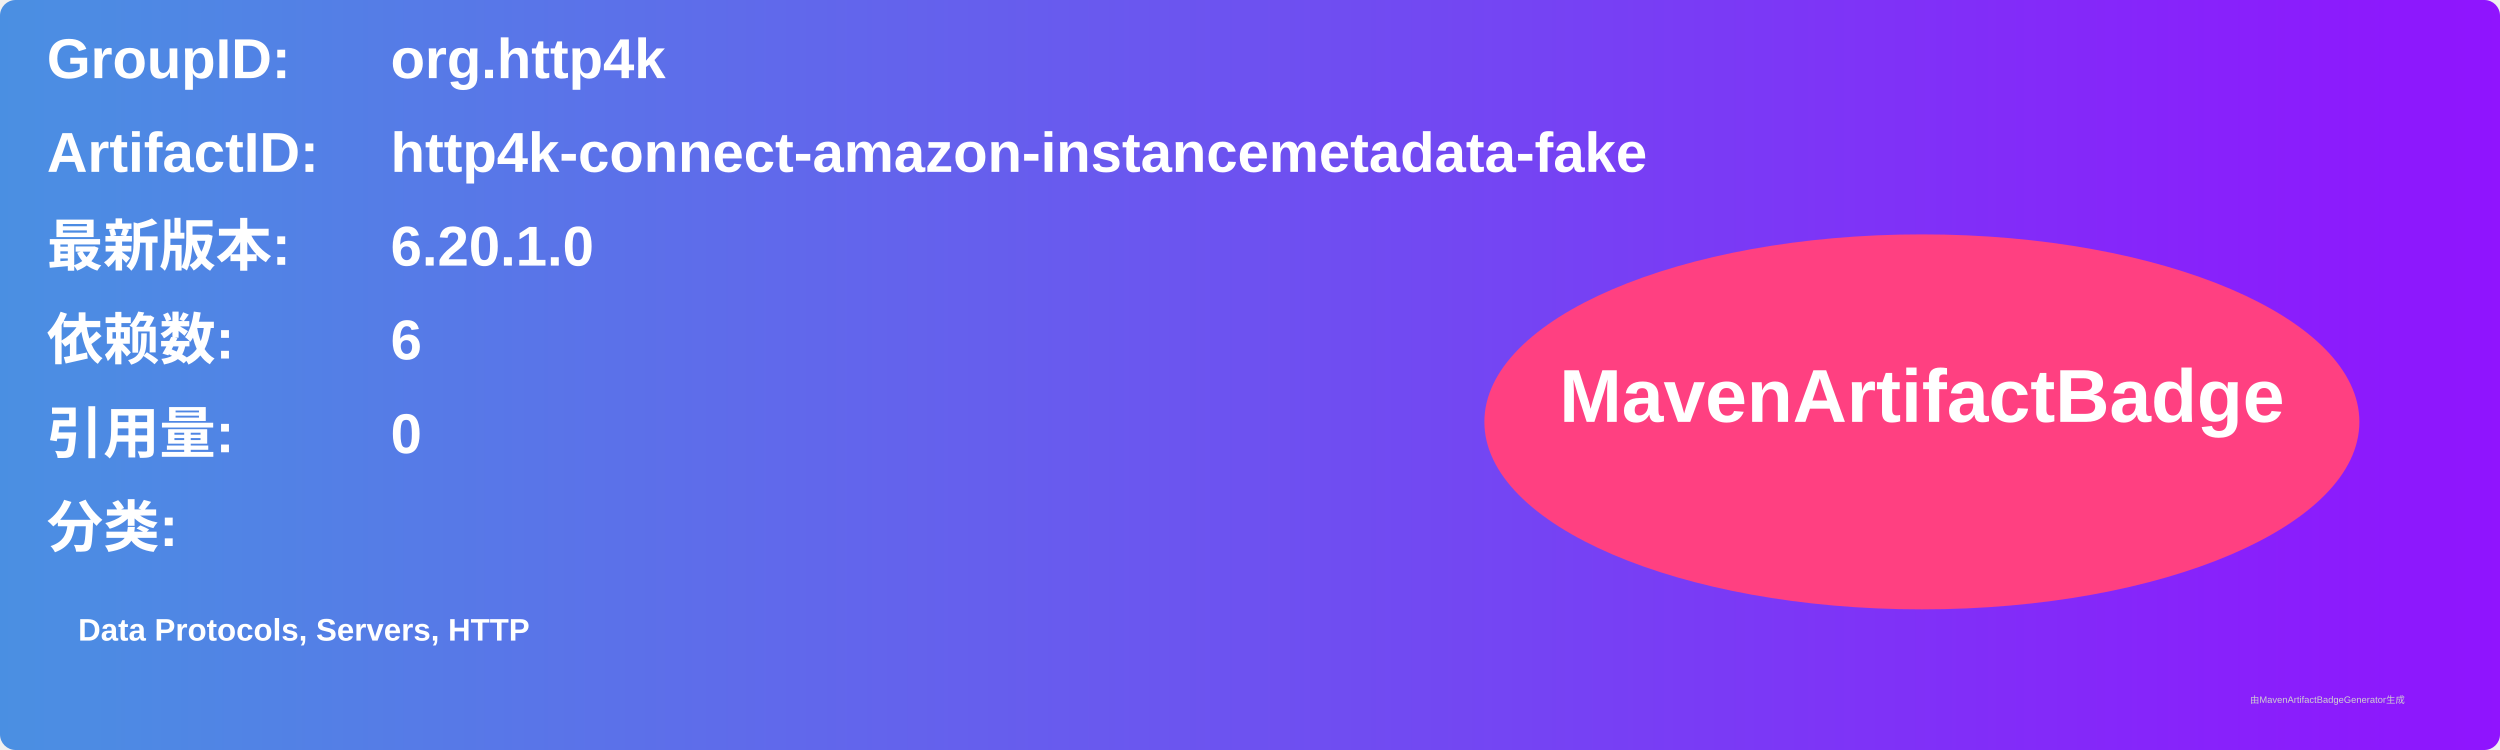
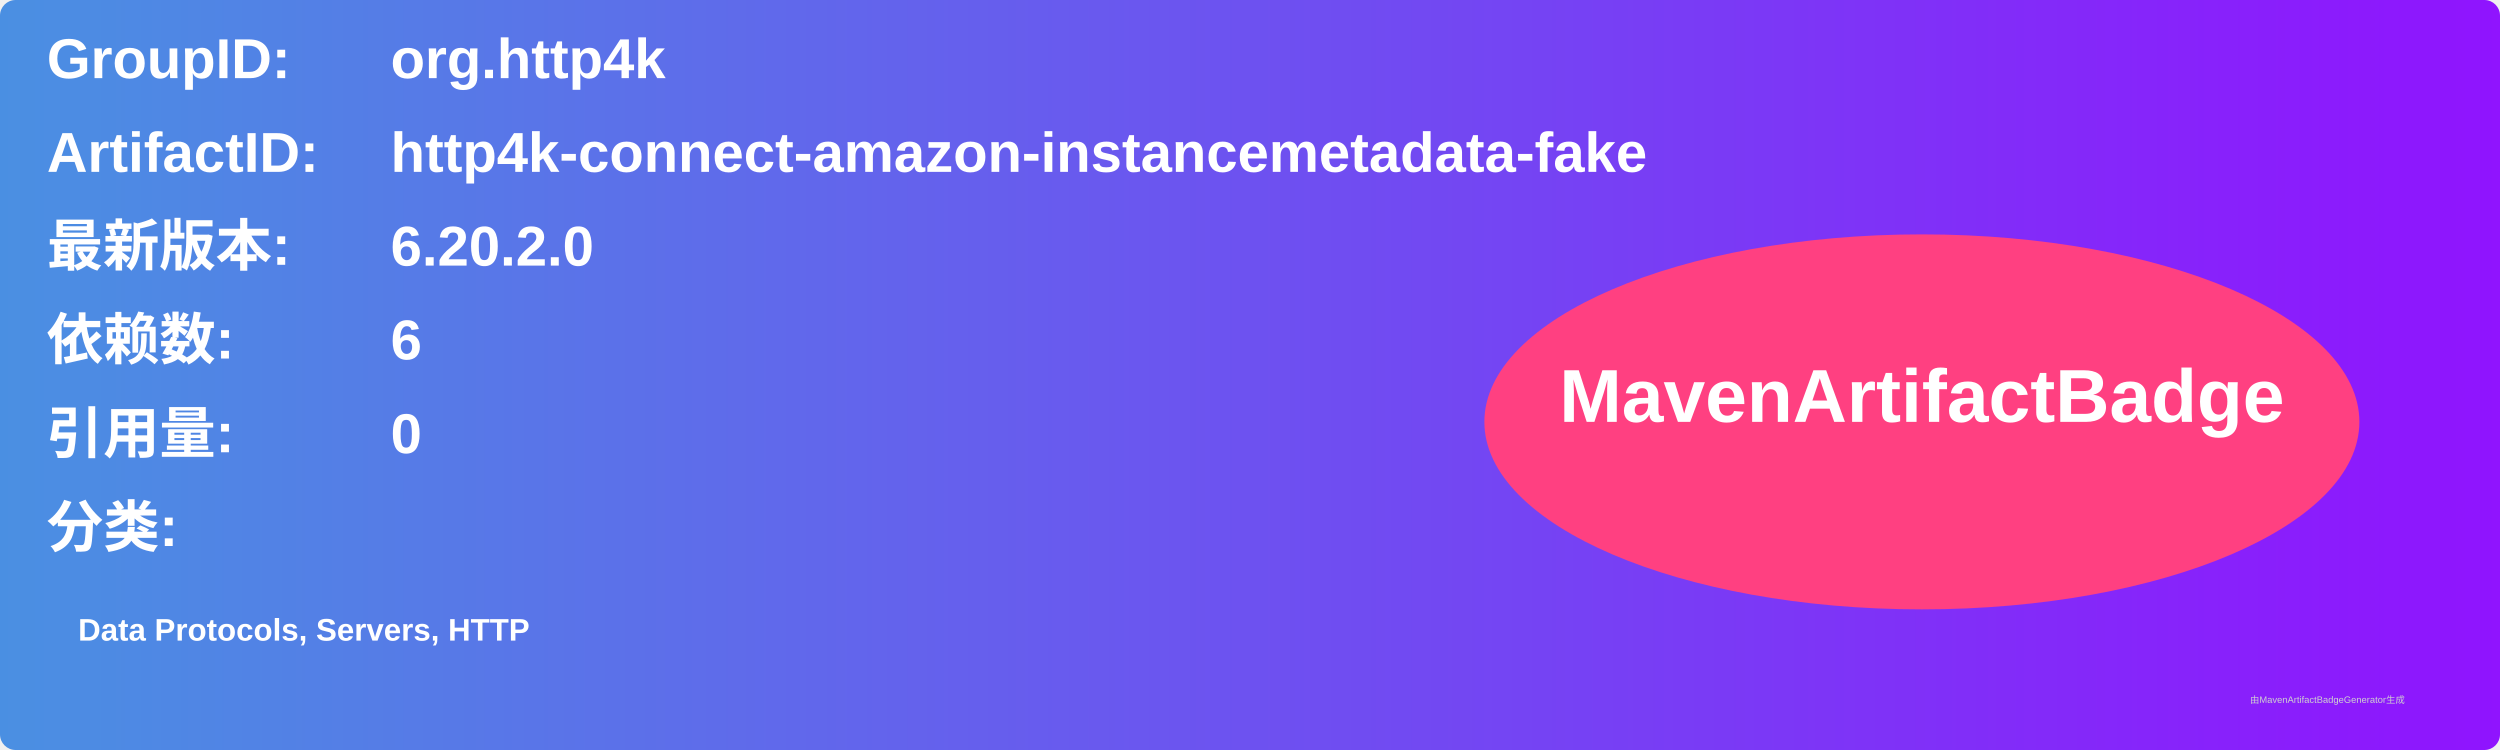
<svg xmlns="http://www.w3.org/2000/svg" width="800" height="240" viewBox="0 0 800 240">
  <linearGradient id="grad" x1="0%" y1="0%" x2="100%" y2="0%">
    <stop offset="0%" stop-color="#4a90e2" />
    <stop offset="100%" stop-color="#9013fe" />
  </linearGradient>
  <rect width="100%" height="100%" rx="5" ry="5" fill="url(#grad)" />
  <g transform="translate(15, 15)">
    <text x="0" y="10" font-family="Arial" font-size="18" fill="white" font-weight="bold" width="260">GroupID:</text>
    <text x="110" y="10" font-family="Arial" font-size="18" fill="white" font-weight="bold" width="460">org.http4k</text>
    <text x="0" y="40" font-family="Arial" font-size="18" fill="white" font-weight="bold" width="260">ArtifactID:</text>
    <text x="110" y="40" font-family="Arial" font-size="18" fill="white" font-weight="bold" width="460">http4k-connect-amazon-instancemetadata-fake</text>
    <text x="0" y="70" font-family="Arial" font-size="18" fill="white" font-weight="bold">最新版本:</text>
    <text x="110" y="70" font-family="Arial" font-size="18" fill="white" font-weight="bold">
-       <tspan font-weight="bold">6.20.1.0</tspan>
+       <tspan font-weight="bold">6.20.2.0</tspan>
    </text>
    <text x="0" y="100" font-family="Arial" font-size="18" fill="white" font-weight="bold">依赖数: </text>
    <text x="110" y="100" font-family="Arial" font-size="18" fill="white">
      <tspan font-weight="bold">6</tspan>
    </text>
    <text x="0" y="130" font-family="Arial" font-size="18" fill="white" font-weight="bold">引用量: </text>
    <text x="110" y="130" font-family="Arial" font-size="18" fill="white">
      <tspan font-weight="bold">0</tspan>
    </text>
    <text x="0" y="160" font-family="Arial" font-size="18" fill="white" font-weight="bold">分类:</text>
    <text x="10" y="190" font-family="Arial" font-size="10" fill="white">
      <tspan font-weight="bold">Data Protocols, Servers, HTTP</tspan>
    </text>
    <ellipse cx="600" cy="120" rx="140" ry="60" fill="#ff4081" />
    <text x="600" y="120" text-anchor="middle" font-family="Arial" font-size="24" fill="white" font-weight="bold">MavenArtifactBadge</text>
  </g>
  <text x="720" y="225" font-family="Arial" font-size="3" fill="#d0d0d0">由MavenArtifactBadgeGenerator生成</text>
</svg>
